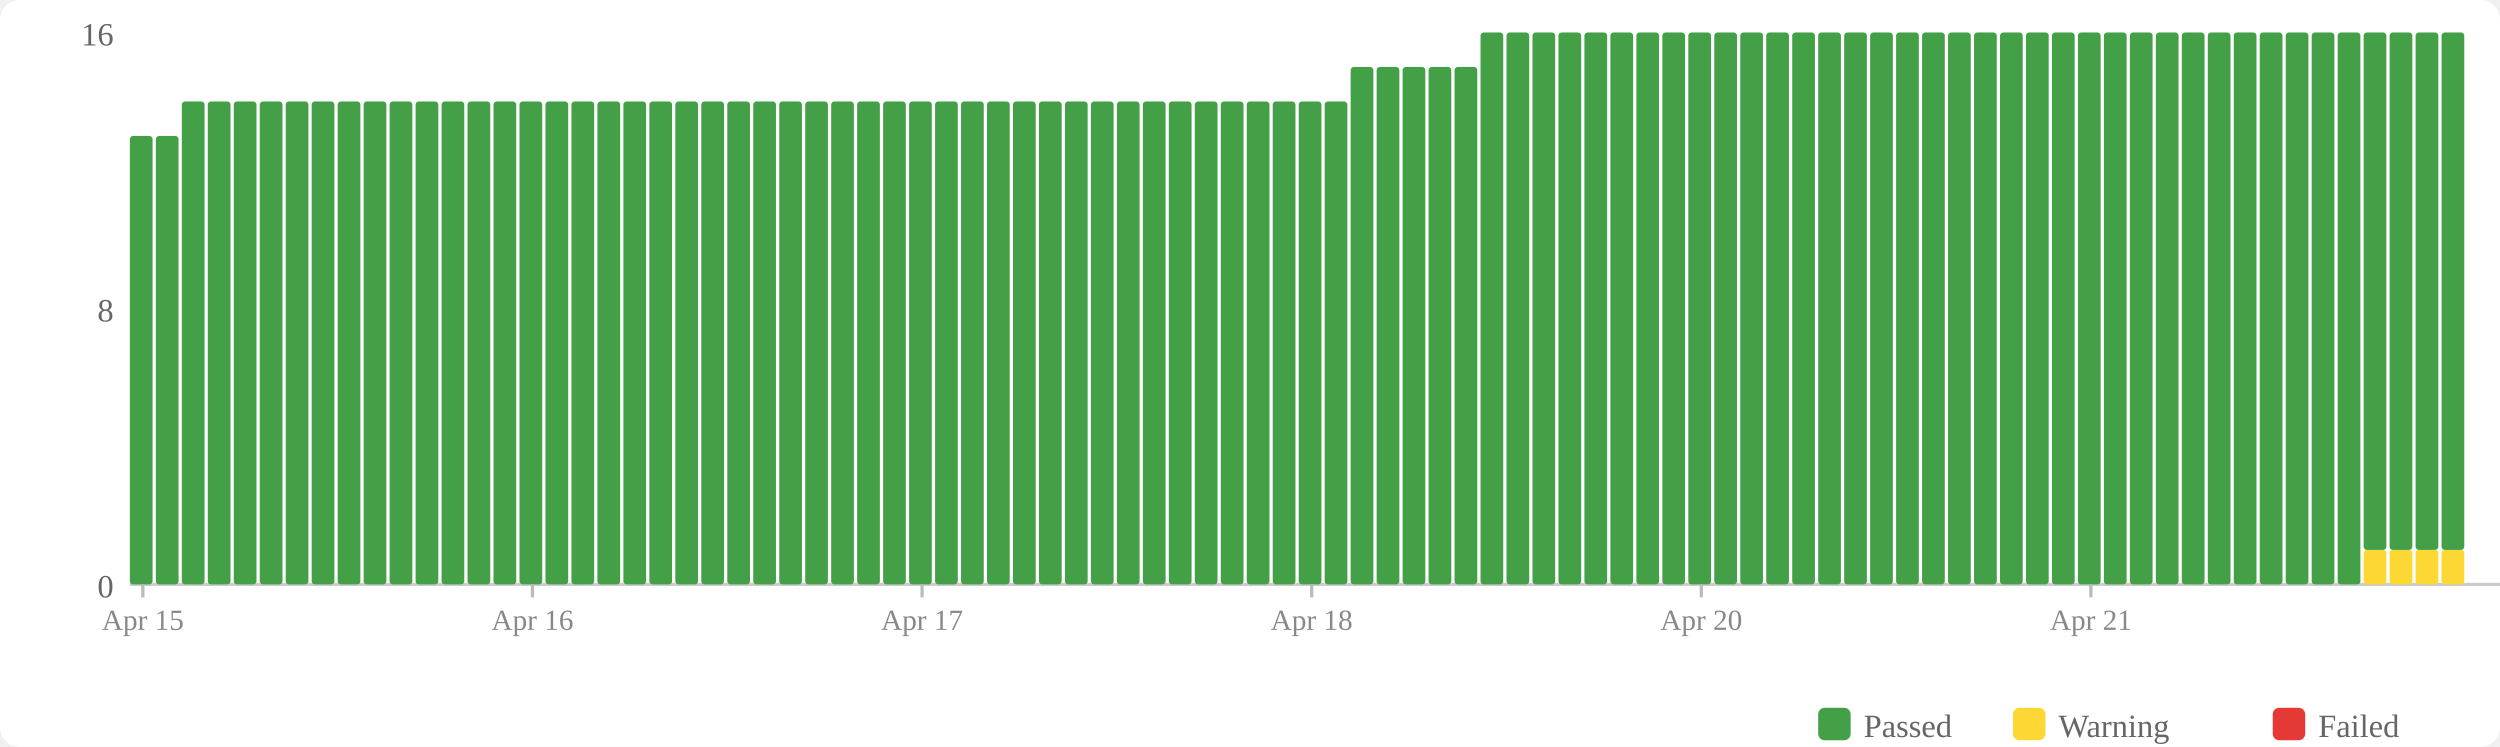
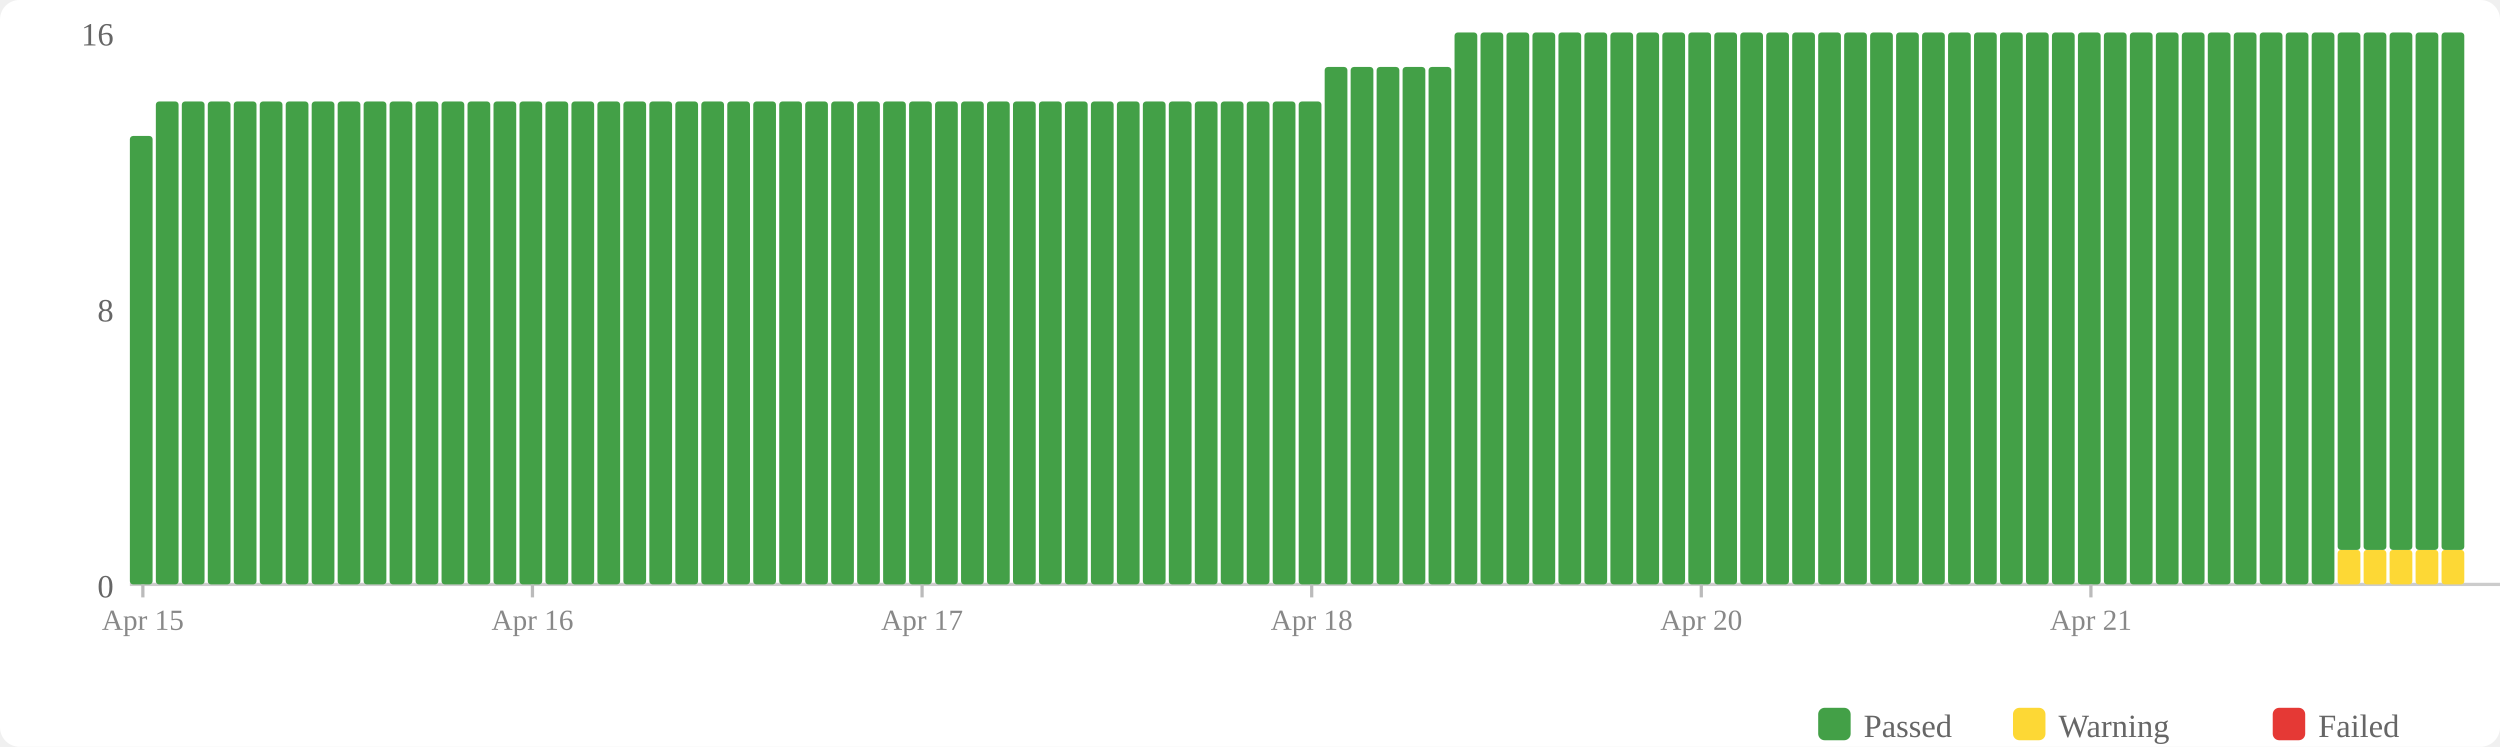
<svg xmlns="http://www.w3.org/2000/svg" width="770" height="230" viewBox="0 0 770 230">
  <rect width="770" height="230" fill="#fff" rx="6" />
  <rect x="560" y="218" width="10" height="10" fill="#43a047" rx="2" />
  <text x="574" y="227" font-size="10" fill="#666">Passed</text>
  <rect x="620" y="218" width="10" height="10" fill="#fdd835" rx="2" />
  <text x="634" y="227" font-size="10" fill="#666">Warning</text>
  <rect x="700" y="218" width="10" height="10" fill="#e53935" rx="2" />
  <text x="714" y="227" font-size="10" fill="#666">Failed</text>
  <text x="35" y="184" text-anchor="end" font-size="10" fill="#666">0</text>
  <text x="35" y="99" text-anchor="end" font-size="10" fill="#666">8</text>
  <text x="35" y="14" text-anchor="end" font-size="10" fill="#666">16</text>
  <line x1="40" y1="180" x2="770" y2="180" stroke="#ccc" stroke-width="1" />
  <rect x="40" y="41.875" width="7" height="138.125" fill="#43a047" rx="1" />
-   <rect x="48" y="41.875" width="7" height="138.125" fill="#43a047" rx="1" />
+   <rect x="48" y="31.25" width="7" height="148.75" fill="#43a047" rx="1" />
  <rect x="56" y="31.25" width="7" height="148.75" fill="#43a047" rx="1" />
  <rect x="64" y="31.25" width="7" height="148.75" fill="#43a047" rx="1" />
  <rect x="72" y="31.25" width="7" height="148.75" fill="#43a047" rx="1" />
  <rect x="80" y="31.25" width="7" height="148.75" fill="#43a047" rx="1" />
  <rect x="88" y="31.25" width="7" height="148.75" fill="#43a047" rx="1" />
  <rect x="96" y="31.25" width="7" height="148.75" fill="#43a047" rx="1" />
  <rect x="104" y="31.25" width="7" height="148.75" fill="#43a047" rx="1" />
  <rect x="112" y="31.25" width="7" height="148.75" fill="#43a047" rx="1" />
  <rect x="120" y="31.25" width="7" height="148.75" fill="#43a047" rx="1" />
  <rect x="128" y="31.25" width="7" height="148.75" fill="#43a047" rx="1" />
  <rect x="136" y="31.25" width="7" height="148.75" fill="#43a047" rx="1" />
  <rect x="144" y="31.25" width="7" height="148.75" fill="#43a047" rx="1" />
  <rect x="152" y="31.25" width="7" height="148.75" fill="#43a047" rx="1" />
  <rect x="160" y="31.25" width="7" height="148.75" fill="#43a047" rx="1" />
  <rect x="168" y="31.25" width="7" height="148.75" fill="#43a047" rx="1" />
  <rect x="176" y="31.25" width="7" height="148.75" fill="#43a047" rx="1" />
  <rect x="184" y="31.25" width="7" height="148.75" fill="#43a047" rx="1" />
  <rect x="192" y="31.25" width="7" height="148.75" fill="#43a047" rx="1" />
  <rect x="200" y="31.25" width="7" height="148.75" fill="#43a047" rx="1" />
  <rect x="208" y="31.25" width="7" height="148.75" fill="#43a047" rx="1" />
  <rect x="216" y="31.25" width="7" height="148.75" fill="#43a047" rx="1" />
  <rect x="224" y="31.25" width="7" height="148.75" fill="#43a047" rx="1" />
  <rect x="232" y="31.25" width="7" height="148.75" fill="#43a047" rx="1" />
  <rect x="240" y="31.25" width="7" height="148.75" fill="#43a047" rx="1" />
  <rect x="248" y="31.25" width="7" height="148.75" fill="#43a047" rx="1" />
  <rect x="256" y="31.25" width="7" height="148.75" fill="#43a047" rx="1" />
  <rect x="264" y="31.25" width="7" height="148.75" fill="#43a047" rx="1" />
  <rect x="272" y="31.25" width="7" height="148.75" fill="#43a047" rx="1" />
  <rect x="280" y="31.25" width="7" height="148.75" fill="#43a047" rx="1" />
  <rect x="288" y="31.25" width="7" height="148.75" fill="#43a047" rx="1" />
  <rect x="296" y="31.25" width="7" height="148.75" fill="#43a047" rx="1" />
  <rect x="304" y="31.25" width="7" height="148.75" fill="#43a047" rx="1" />
  <rect x="312" y="31.25" width="7" height="148.75" fill="#43a047" rx="1" />
  <rect x="320" y="31.25" width="7" height="148.75" fill="#43a047" rx="1" />
  <rect x="328" y="31.25" width="7" height="148.75" fill="#43a047" rx="1" />
  <rect x="336" y="31.25" width="7" height="148.75" fill="#43a047" rx="1" />
  <rect x="344" y="31.25" width="7" height="148.75" fill="#43a047" rx="1" />
  <rect x="352" y="31.25" width="7" height="148.75" fill="#43a047" rx="1" />
  <rect x="360" y="31.25" width="7" height="148.75" fill="#43a047" rx="1" />
  <rect x="368" y="31.25" width="7" height="148.75" fill="#43a047" rx="1" />
  <rect x="376" y="31.25" width="7" height="148.75" fill="#43a047" rx="1" />
  <rect x="384" y="31.25" width="7" height="148.75" fill="#43a047" rx="1" />
  <rect x="392" y="31.25" width="7" height="148.75" fill="#43a047" rx="1" />
  <rect x="400" y="31.25" width="7" height="148.75" fill="#43a047" rx="1" />
-   <rect x="408" y="31.25" width="7" height="148.75" fill="#43a047" rx="1" />
+   <rect x="408" y="20.625" width="7" height="159.375" fill="#43a047" rx="1" />
  <rect x="416" y="20.625" width="7" height="159.375" fill="#43a047" rx="1" />
  <rect x="424" y="20.625" width="7" height="159.375" fill="#43a047" rx="1" />
  <rect x="432" y="20.625" width="7" height="159.375" fill="#43a047" rx="1" />
  <rect x="440" y="20.625" width="7" height="159.375" fill="#43a047" rx="1" />
-   <rect x="448" y="20.625" width="7" height="159.375" fill="#43a047" rx="1" />
+   <rect x="448" y="10" width="7" height="170" fill="#43a047" rx="1" />
  <rect x="456" y="10" width="7" height="170" fill="#43a047" rx="1" />
  <rect x="464" y="10" width="7" height="170" fill="#43a047" rx="1" />
  <rect x="472" y="10" width="7" height="170" fill="#43a047" rx="1" />
  <rect x="480" y="10" width="7" height="170" fill="#43a047" rx="1" />
  <rect x="488" y="10" width="7" height="170" fill="#43a047" rx="1" />
  <rect x="496" y="10" width="7" height="170" fill="#43a047" rx="1" />
  <rect x="504" y="10" width="7" height="170" fill="#43a047" rx="1" />
  <rect x="512" y="10" width="7" height="170" fill="#43a047" rx="1" />
  <rect x="520" y="10" width="7" height="170" fill="#43a047" rx="1" />
  <rect x="528" y="10" width="7" height="170" fill="#43a047" rx="1" />
  <rect x="536" y="10" width="7" height="170" fill="#43a047" rx="1" />
  <rect x="544" y="10" width="7" height="170" fill="#43a047" rx="1" />
  <rect x="552" y="10" width="7" height="170" fill="#43a047" rx="1" />
  <rect x="560" y="10" width="7" height="170" fill="#43a047" rx="1" />
  <rect x="568" y="10" width="7" height="170" fill="#43a047" rx="1" />
  <rect x="576" y="10" width="7" height="170" fill="#43a047" rx="1" />
  <rect x="584" y="10" width="7" height="170" fill="#43a047" rx="1" />
  <rect x="592" y="10" width="7" height="170" fill="#43a047" rx="1" />
  <rect x="600" y="10" width="7" height="170" fill="#43a047" rx="1" />
  <rect x="608" y="10" width="7" height="170" fill="#43a047" rx="1" />
  <rect x="616" y="10" width="7" height="170" fill="#43a047" rx="1" />
  <rect x="624" y="10" width="7" height="170" fill="#43a047" rx="1" />
  <rect x="632" y="10" width="7" height="170" fill="#43a047" rx="1" />
  <rect x="640" y="10" width="7" height="170" fill="#43a047" rx="1" />
  <rect x="648" y="10" width="7" height="170" fill="#43a047" rx="1" />
  <rect x="656" y="10" width="7" height="170" fill="#43a047" rx="1" />
  <rect x="664" y="10" width="7" height="170" fill="#43a047" rx="1" />
  <rect x="672" y="10" width="7" height="170" fill="#43a047" rx="1" />
  <rect x="680" y="10" width="7" height="170" fill="#43a047" rx="1" />
  <rect x="688" y="10" width="7" height="170" fill="#43a047" rx="1" />
  <rect x="696" y="10" width="7" height="170" fill="#43a047" rx="1" />
  <rect x="704" y="10" width="7" height="170" fill="#43a047" rx="1" />
  <rect x="712" y="10" width="7" height="170" fill="#43a047" rx="1" />
-   <rect x="720" y="10" width="7" height="170" fill="#43a047" rx="1" />
+   <rect x="720" y="169.375" width="7" height="10.625" fill="#fdd835" rx="1" />
+   <rect x="720" y="10" width="7" height="159.375" fill="#43a047" rx="1" />
  <rect x="728" y="169.375" width="7" height="10.625" fill="#fdd835" rx="1" />
  <rect x="728" y="10" width="7" height="159.375" fill="#43a047" rx="1" />
  <rect x="736" y="169.375" width="7" height="10.625" fill="#fdd835" rx="1" />
  <rect x="736" y="10" width="7" height="159.375" fill="#43a047" rx="1" />
  <rect x="744" y="169.375" width="7" height="10.625" fill="#fdd835" rx="1" />
  <rect x="744" y="10" width="7" height="159.375" fill="#43a047" rx="1" />
  <rect x="752" y="169.375" width="7" height="10.625" fill="#fdd835" rx="1" />
  <rect x="752" y="10" width="7" height="159.375" fill="#43a047" rx="1" />
  <line x1="44.0" y1="180" x2="44.0" y2="184" stroke="#bbb" stroke-width="1" />
  <text x="44.0" y="194" text-anchor="middle" font-size="9" fill="#888">Apr 15</text>
  <line x1="164.0" y1="180" x2="164.0" y2="184" stroke="#bbb" stroke-width="1" />
  <text x="164.0" y="194" text-anchor="middle" font-size="9" fill="#888">Apr 16</text>
  <line x1="284.0" y1="180" x2="284.0" y2="184" stroke="#bbb" stroke-width="1" />
  <text x="284.0" y="194" text-anchor="middle" font-size="9" fill="#888">Apr 17</text>
  <line x1="404.0" y1="180" x2="404.0" y2="184" stroke="#bbb" stroke-width="1" />
  <text x="404.0" y="194" text-anchor="middle" font-size="9" fill="#888">Apr 18</text>
  <line x1="524.0" y1="180" x2="524.0" y2="184" stroke="#bbb" stroke-width="1" />
  <text x="524.0" y="194" text-anchor="middle" font-size="9" fill="#888">Apr 20</text>
  <line x1="644.0" y1="180" x2="644.0" y2="184" stroke="#bbb" stroke-width="1" />
  <text x="644.0" y="194" text-anchor="middle" font-size="9" fill="#888">Apr 21</text>
</svg>
